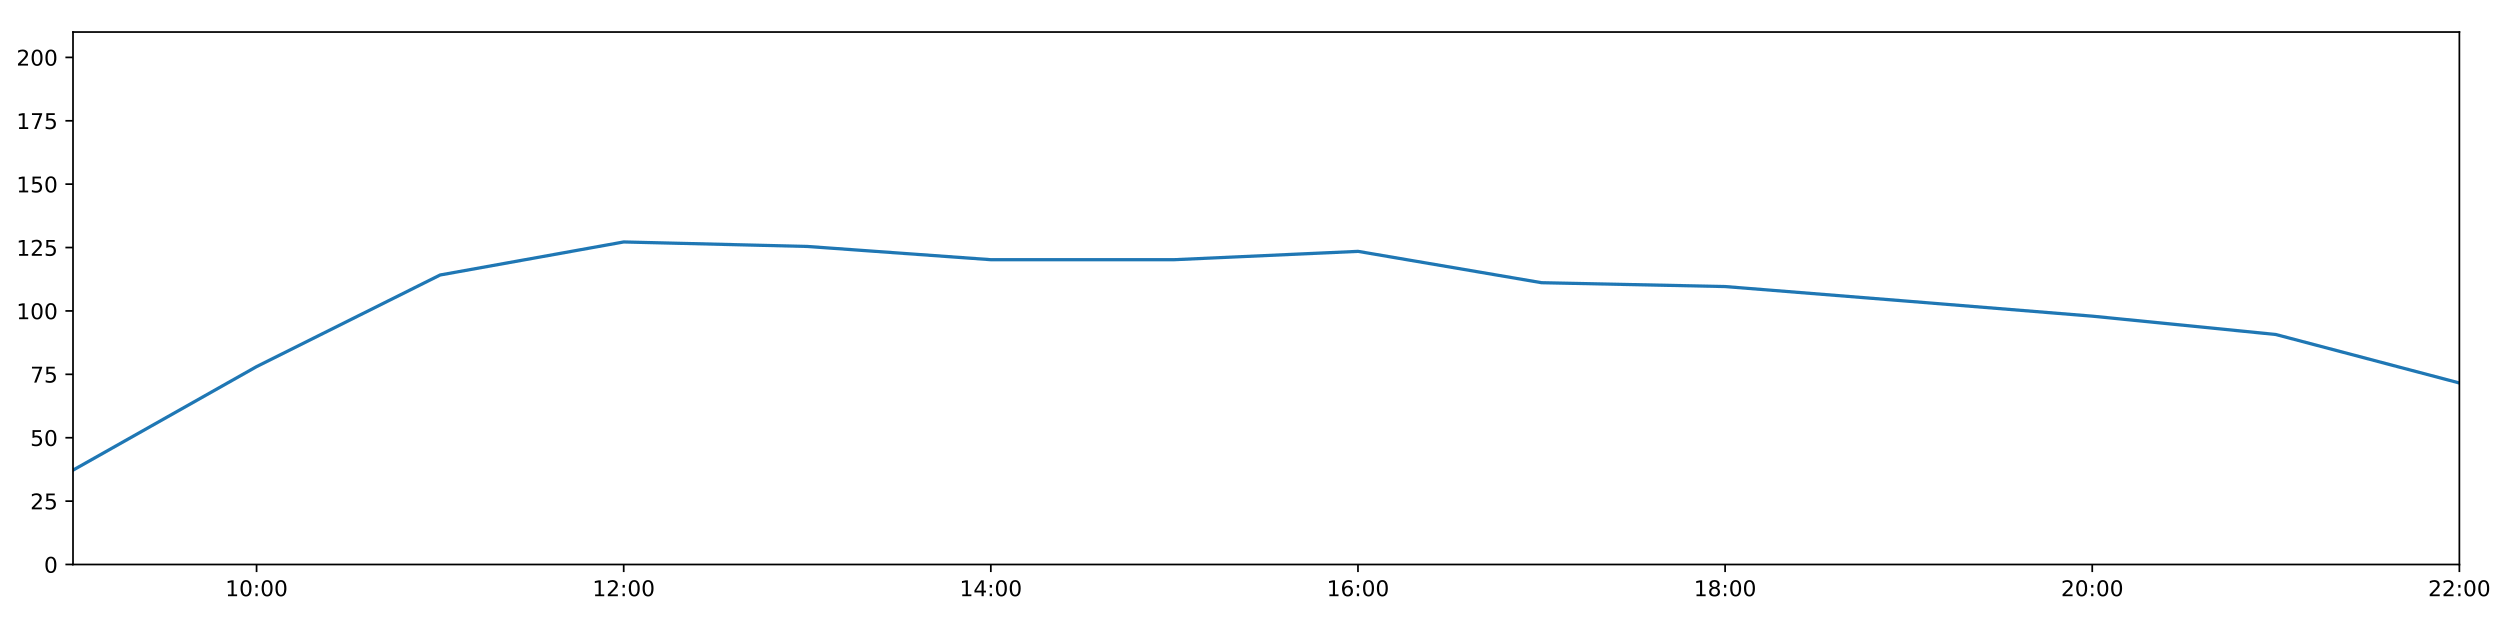
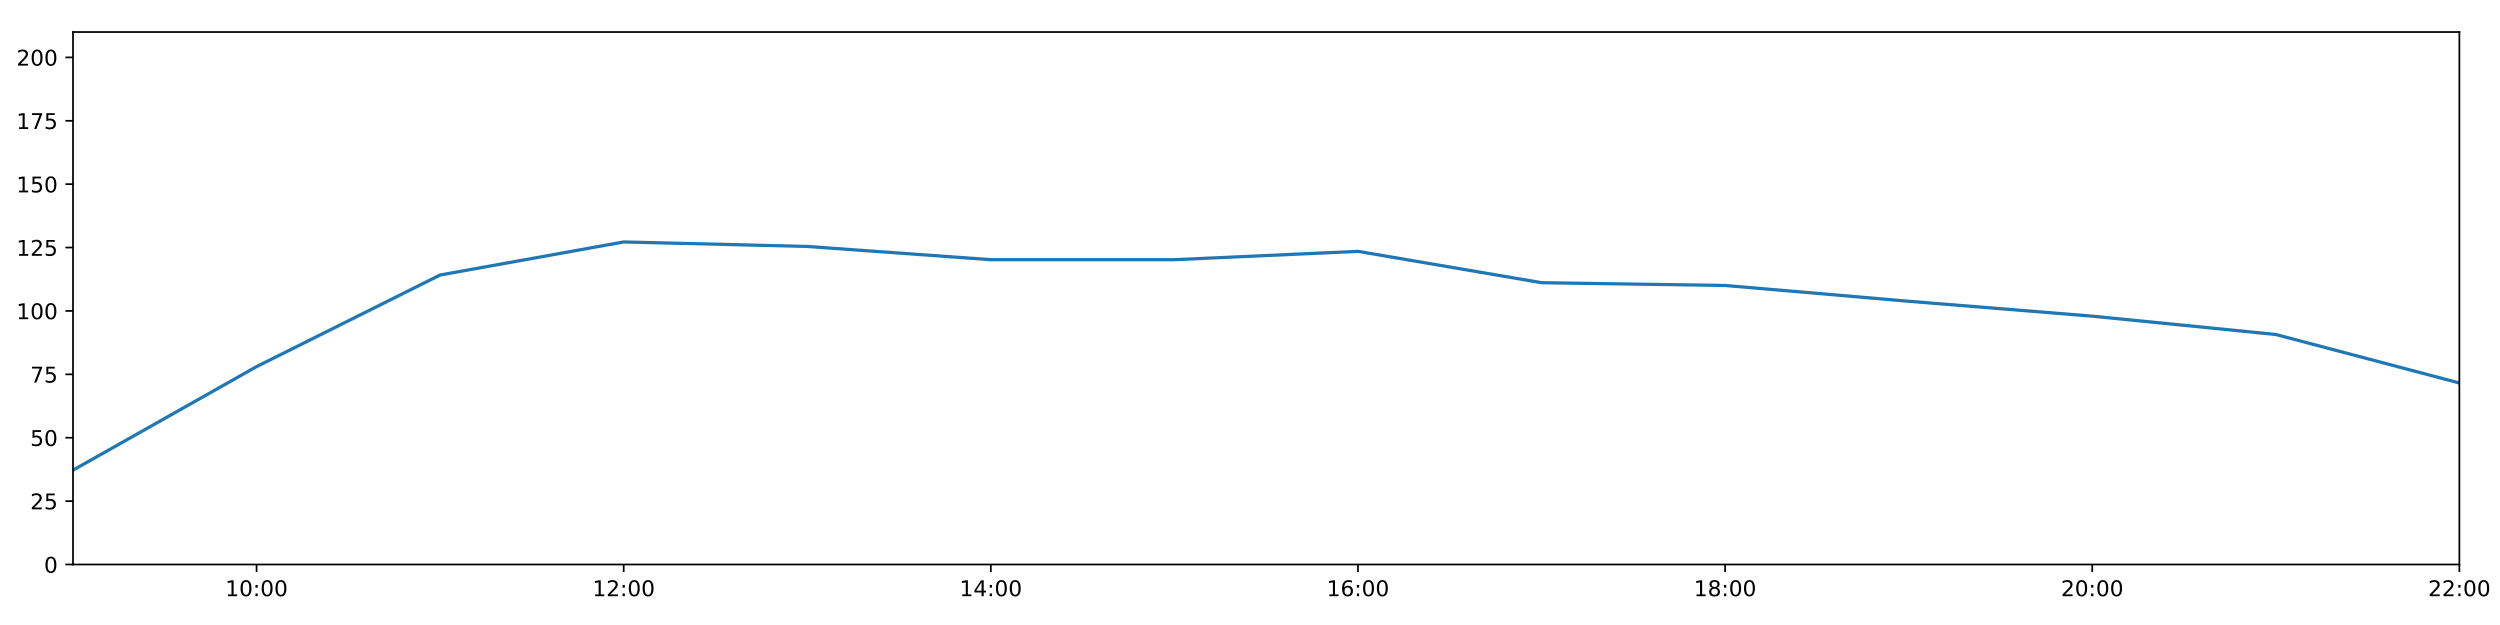
<svg xmlns="http://www.w3.org/2000/svg" xmlns:xlink="http://www.w3.org/1999/xlink" height="288pt" version="1.1" viewBox="0 0 1152 288" width="1152pt">
  <defs>
    <style type="text/css">
*{stroke-linecap:butt;stroke-linejoin:round;}
  </style>
  </defs>
  <g id="figure_1">
    <g id="patch_1">
      <path d="M 0 288  L 1152 288  L 1152 0  L 0 0  z " style="fill:#ffffff;" />
    </g>
    <g id="axes_1">
      <g id="patch_2">
        <path d="M 33.64 260.12  L 1133.28 260.12  L 1133.28 14.76  L 33.64 14.76  z " style="fill:#ffffff;" />
      </g>
      <g id="matplotlib.axis_1">
        <g id="xtick_1">
          <g id="line2d_1">
            <defs>
-               <path d="M 0 0  L 0 3.5  " id="mfc49d002bf" style="stroke:#000000;stroke-width:0.8;" />
-             </defs>
-             <g>
-               <use style="stroke:#000000;stroke-width:0.8;" x="118.228" xlink:href="#mfc49d002bf" y="260.12" />
+               <path d="M 0 0  L 0 3.5  " id="m0c986bd030" style="stroke:#000000;stroke-width:0.8;" />
+             </defs>
+             <g>
+               <use style="stroke:#000000;stroke-width:0.8;" x="118.228" xlink:href="#m0c986bd030" y="260.12" />
            </g>
          </g>
          <g id="text_1">
            <defs>
              <path d="M 12.406 8.297  L 28.516 8.297  L 28.516 63.922  L 10.984 60.406  L 10.984 69.391  L 28.422 72.906  L 38.281 72.906  L 38.281 8.297  L 54.391 8.297  L 54.391 0  L 12.406 0  z " id="DejaVuSans-49" />
              <path d="M 31.781 66.406  Q 24.172 66.406 20.328 58.906  Q 16.5 51.422 16.5 36.375  Q 16.5 21.391 20.328 13.891  Q 24.172 6.391 31.781 6.391  Q 39.453 6.391 43.281 13.891  Q 47.125 21.391 47.125 36.375  Q 47.125 51.422 43.281 58.906  Q 39.453 66.406 31.781 66.406  z M 31.781 74.219  Q 44.047 74.219 50.516 64.516  Q 56.984 54.828 56.984 36.375  Q 56.984 17.969 50.516 8.266  Q 44.047 -1.422 31.781 -1.422  Q 19.531 -1.422 13.062 8.266  Q 6.594 17.969 6.594 36.375  Q 6.594 54.828 13.062 64.516  Q 19.531 74.219 31.781 74.219  z " id="DejaVuSans-48" />
              <path d="M 11.719 12.406  L 22.016 12.406  L 22.016 0  L 11.719 0  z M 11.719 51.703  L 22.016 51.703  L 22.016 39.312  L 11.719 39.312  z " id="DejaVuSans-58" />
            </defs>
            <g transform="translate(103.8183 274.7184)scale(0.1 -0.1)">
              <use xlink:href="#DejaVuSans-49" />
              <use x="63.623" xlink:href="#DejaVuSans-48" />
              <use x="127.246" xlink:href="#DejaVuSans-58" />
              <use x="160.938" xlink:href="#DejaVuSans-48" />
              <use x="224.561" xlink:href="#DejaVuSans-48" />
            </g>
          </g>
        </g>
        <g id="xtick_2">
          <g id="line2d_2">
            <g>
-               <use style="stroke:#000000;stroke-width:0.8;" x="287.403" xlink:href="#mfc49d002bf" y="260.12" />
+               <use style="stroke:#000000;stroke-width:0.8;" x="287.403" xlink:href="#m0c986bd030" y="260.12" />
            </g>
          </g>
          <g id="text_2">
            <defs>
              <path d="M 19.188 8.297  L 53.609 8.297  L 53.609 0  L 7.328 0  L 7.328 8.297  Q 12.938 14.109 22.625 23.891  Q 32.328 33.688 34.812 36.531  Q 39.547 41.844 41.422 45.531  Q 43.312 49.219 43.312 52.781  Q 43.312 58.594 39.234 62.25  Q 35.156 65.922 28.609 65.922  Q 23.969 65.922 18.812 64.312  Q 13.672 62.703 7.812 59.422  L 7.812 69.391  Q 13.766 71.781 18.938 73  Q 24.125 74.219 28.422 74.219  Q 39.75 74.219 46.484 68.547  Q 53.219 62.891 53.219 53.422  Q 53.219 48.922 51.531 44.891  Q 49.859 40.875 45.406 35.406  Q 44.188 33.984 37.641 27.219  Q 31.109 20.453 19.188 8.297  z " id="DejaVuSans-50" />
            </defs>
            <g transform="translate(272.9937 274.7184)scale(0.1 -0.1)">
              <use xlink:href="#DejaVuSans-49" />
              <use x="63.623" xlink:href="#DejaVuSans-50" />
              <use x="127.246" xlink:href="#DejaVuSans-58" />
              <use x="160.938" xlink:href="#DejaVuSans-48" />
              <use x="224.561" xlink:href="#DejaVuSans-48" />
            </g>
          </g>
        </g>
        <g id="xtick_3">
          <g id="line2d_3">
            <g>
-               <use style="stroke:#000000;stroke-width:0.8;" x="456.578" xlink:href="#mfc49d002bf" y="260.12" />
+               <use style="stroke:#000000;stroke-width:0.8;" x="456.578" xlink:href="#m0c986bd030" y="260.12" />
            </g>
          </g>
          <g id="text_3">
            <defs>
              <path d="M 37.797 64.312  L 12.891 25.391  L 37.797 25.391  z M 35.203 72.906  L 47.609 72.906  L 47.609 25.391  L 58.016 25.391  L 58.016 17.188  L 47.609 17.188  L 47.609 0  L 37.797 0  L 37.797 17.188  L 4.891 17.188  L 4.891 26.703  z " id="DejaVuSans-52" />
            </defs>
            <g transform="translate(442.1691 274.7184)scale(0.1 -0.1)">
              <use xlink:href="#DejaVuSans-49" />
              <use x="63.623" xlink:href="#DejaVuSans-52" />
              <use x="127.246" xlink:href="#DejaVuSans-58" />
              <use x="160.938" xlink:href="#DejaVuSans-48" />
              <use x="224.561" xlink:href="#DejaVuSans-48" />
            </g>
          </g>
        </g>
        <g id="xtick_4">
          <g id="line2d_4">
            <g>
-               <use style="stroke:#000000;stroke-width:0.8;" x="625.754" xlink:href="#mfc49d002bf" y="260.12" />
+               <use style="stroke:#000000;stroke-width:0.8;" x="625.754" xlink:href="#m0c986bd030" y="260.12" />
            </g>
          </g>
          <g id="text_4">
            <defs>
              <path d="M 33.016 40.375  Q 26.375 40.375 22.484 35.828  Q 18.609 31.297 18.609 23.391  Q 18.609 15.531 22.484 10.953  Q 26.375 6.391 33.016 6.391  Q 39.656 6.391 43.531 10.953  Q 47.406 15.531 47.406 23.391  Q 47.406 31.297 43.531 35.828  Q 39.656 40.375 33.016 40.375  z M 52.594 71.297  L 52.594 62.312  Q 48.875 64.062 45.094 64.984  Q 41.312 65.922 37.594 65.922  Q 27.828 65.922 22.672 59.328  Q 17.531 52.734 16.797 39.406  Q 19.672 43.656 24.016 45.922  Q 28.375 48.188 33.594 48.188  Q 44.578 48.188 50.953 41.516  Q 57.328 34.859 57.328 23.391  Q 57.328 12.156 50.688 5.359  Q 44.047 -1.422 33.016 -1.422  Q 20.359 -1.422 13.672 8.266  Q 6.984 17.969 6.984 36.375  Q 6.984 53.656 15.188 63.938  Q 23.391 74.219 37.203 74.219  Q 40.922 74.219 44.703 73.484  Q 48.484 72.75 52.594 71.297  z " id="DejaVuSans-54" />
            </defs>
            <g transform="translate(611.3445 274.7184)scale(0.1 -0.1)">
              <use xlink:href="#DejaVuSans-49" />
              <use x="63.623" xlink:href="#DejaVuSans-54" />
              <use x="127.246" xlink:href="#DejaVuSans-58" />
              <use x="160.938" xlink:href="#DejaVuSans-48" />
              <use x="224.561" xlink:href="#DejaVuSans-48" />
            </g>
          </g>
        </g>
        <g id="xtick_5">
          <g id="line2d_5">
            <g>
-               <use style="stroke:#000000;stroke-width:0.8;" x="794.929" xlink:href="#mfc49d002bf" y="260.12" />
+               <use style="stroke:#000000;stroke-width:0.8;" x="794.929" xlink:href="#m0c986bd030" y="260.12" />
            </g>
          </g>
          <g id="text_5">
            <defs>
              <path d="M 31.781 34.625  Q 24.75 34.625 20.719 30.859  Q 16.703 27.094 16.703 20.516  Q 16.703 13.922 20.719 10.156  Q 24.75 6.391 31.781 6.391  Q 38.812 6.391 42.859 10.172  Q 46.922 13.969 46.922 20.516  Q 46.922 27.094 42.891 30.859  Q 38.875 34.625 31.781 34.625  z M 21.922 38.812  Q 15.578 40.375 12.031 44.719  Q 8.5 49.078 8.5 55.328  Q 8.5 64.062 14.719 69.141  Q 20.953 74.219 31.781 74.219  Q 42.672 74.219 48.875 69.141  Q 55.078 64.062 55.078 55.328  Q 55.078 49.078 51.531 44.719  Q 48 40.375 41.703 38.812  Q 48.828 37.156 52.797 32.312  Q 56.781 27.484 56.781 20.516  Q 56.781 9.906 50.312 4.234  Q 43.844 -1.422 31.781 -1.422  Q 19.734 -1.422 13.25 4.234  Q 6.781 9.906 6.781 20.516  Q 6.781 27.484 10.781 32.312  Q 14.797 37.156 21.922 38.812  z M 18.312 54.391  Q 18.312 48.734 21.844 45.562  Q 25.391 42.391 31.781 42.391  Q 38.141 42.391 41.719 45.562  Q 45.312 48.734 45.312 54.391  Q 45.312 60.062 41.719 63.234  Q 38.141 66.406 31.781 66.406  Q 25.391 66.406 21.844 63.234  Q 18.312 60.062 18.312 54.391  z " id="DejaVuSans-56" />
            </defs>
            <g transform="translate(780.5199 274.7184)scale(0.1 -0.1)">
              <use xlink:href="#DejaVuSans-49" />
              <use x="63.623" xlink:href="#DejaVuSans-56" />
              <use x="127.246" xlink:href="#DejaVuSans-58" />
              <use x="160.938" xlink:href="#DejaVuSans-48" />
              <use x="224.561" xlink:href="#DejaVuSans-48" />
            </g>
          </g>
        </g>
        <g id="xtick_6">
          <g id="line2d_6">
            <g>
-               <use style="stroke:#000000;stroke-width:0.8;" x="964.105" xlink:href="#mfc49d002bf" y="260.12" />
+               <use style="stroke:#000000;stroke-width:0.8;" x="964.105" xlink:href="#m0c986bd030" y="260.12" />
            </g>
          </g>
          <g id="text_6">
            <g transform="translate(949.6952 274.7184)scale(0.1 -0.1)">
              <use xlink:href="#DejaVuSans-50" />
              <use x="63.623" xlink:href="#DejaVuSans-48" />
              <use x="127.246" xlink:href="#DejaVuSans-58" />
              <use x="160.938" xlink:href="#DejaVuSans-48" />
              <use x="224.561" xlink:href="#DejaVuSans-48" />
            </g>
          </g>
        </g>
        <g id="xtick_7">
          <g id="line2d_7">
            <g>
-               <use style="stroke:#000000;stroke-width:0.8;" x="1133.28" xlink:href="#mfc49d002bf" y="260.12" />
+               <use style="stroke:#000000;stroke-width:0.8;" x="1133.28" xlink:href="#m0c986bd030" y="260.12" />
            </g>
          </g>
          <g id="text_7">
            <g transform="translate(1118.871 274.7184)scale(0.1 -0.1)">
              <use xlink:href="#DejaVuSans-50" />
              <use x="63.623" xlink:href="#DejaVuSans-50" />
              <use x="127.246" xlink:href="#DejaVuSans-58" />
              <use x="160.938" xlink:href="#DejaVuSans-48" />
              <use x="224.561" xlink:href="#DejaVuSans-48" />
            </g>
          </g>
        </g>
      </g>
      <g id="matplotlib.axis_2">
        <g id="ytick_1">
          <g id="line2d_8">
            <defs>
-               <path d="M 0 0  L -3.5 0  " id="m8eee7de64d" style="stroke:#000000;stroke-width:0.8;" />
-             </defs>
-             <g>
-               <use style="stroke:#000000;stroke-width:0.8;" x="33.64" xlink:href="#m8eee7de64d" y="260.12" />
+               <path d="M 0 0  L -3.5 0  " id="m3b39a7b0aa" style="stroke:#000000;stroke-width:0.8;" />
+             </defs>
+             <g>
+               <use style="stroke:#000000;stroke-width:0.8;" x="33.64" xlink:href="#m3b39a7b0aa" y="260.12" />
            </g>
          </g>
          <g id="text_8">
            <g transform="translate(20.2775 263.9192)scale(0.1 -0.1)">
              <use xlink:href="#DejaVuSans-48" />
            </g>
          </g>
        </g>
        <g id="ytick_2">
          <g id="line2d_9">
            <g>
-               <use style="stroke:#000000;stroke-width:0.8;" x="33.64" xlink:href="#m8eee7de64d" y="230.91" />
+               <use style="stroke:#000000;stroke-width:0.8;" x="33.64" xlink:href="#m3b39a7b0aa" y="230.91" />
            </g>
          </g>
          <g id="text_9">
            <defs>
              <path d="M 10.797 72.906  L 49.516 72.906  L 49.516 64.594  L 19.828 64.594  L 19.828 46.734  Q 21.969 47.469 24.109 47.828  Q 26.266 48.188 28.422 48.188  Q 40.625 48.188 47.75 41.5  Q 54.891 34.812 54.891 23.391  Q 54.891 11.625 47.562 5.094  Q 40.234 -1.422 26.906 -1.422  Q 22.312 -1.422 17.547 -0.641  Q 12.797 0.141 7.719 1.703  L 7.719 11.625  Q 12.109 9.234 16.797 8.062  Q 21.484 6.891 26.703 6.891  Q 35.156 6.891 40.078 11.328  Q 45.016 15.766 45.016 23.391  Q 45.016 31 40.078 35.438  Q 35.156 39.891 26.703 39.891  Q 22.75 39.891 18.812 39.016  Q 14.891 38.141 10.797 36.281  z " id="DejaVuSans-53" />
            </defs>
            <g transform="translate(13.915 234.7097)scale(0.1 -0.1)">
              <use xlink:href="#DejaVuSans-50" />
              <use x="63.623" xlink:href="#DejaVuSans-53" />
            </g>
          </g>
        </g>
        <g id="ytick_3">
          <g id="line2d_10">
            <g>
-               <use style="stroke:#000000;stroke-width:0.8;" x="33.64" xlink:href="#m8eee7de64d" y="201.701" />
+               <use style="stroke:#000000;stroke-width:0.8;" x="33.64" xlink:href="#m3b39a7b0aa" y="201.701" />
            </g>
          </g>
          <g id="text_10">
            <g transform="translate(13.915 205.5002)scale(0.1 -0.1)">
              <use xlink:href="#DejaVuSans-53" />
              <use x="63.623" xlink:href="#DejaVuSans-48" />
            </g>
          </g>
        </g>
        <g id="ytick_4">
          <g id="line2d_11">
            <g>
-               <use style="stroke:#000000;stroke-width:0.8;" x="33.64" xlink:href="#m8eee7de64d" y="172.491" />
+               <use style="stroke:#000000;stroke-width:0.8;" x="33.64" xlink:href="#m3b39a7b0aa" y="172.491" />
            </g>
          </g>
          <g id="text_11">
            <defs>
              <path d="M 8.203 72.906  L 55.078 72.906  L 55.078 68.703  L 28.609 0  L 18.312 0  L 43.219 64.594  L 8.203 64.594  z " id="DejaVuSans-55" />
            </defs>
            <g transform="translate(13.915 176.2906)scale(0.1 -0.1)">
              <use xlink:href="#DejaVuSans-55" />
              <use x="63.623" xlink:href="#DejaVuSans-53" />
            </g>
          </g>
        </g>
        <g id="ytick_5">
          <g id="line2d_12">
            <g>
-               <use style="stroke:#000000;stroke-width:0.8;" x="33.64" xlink:href="#m8eee7de64d" y="143.282" />
+               <use style="stroke:#000000;stroke-width:0.8;" x="33.64" xlink:href="#m3b39a7b0aa" y="143.282" />
            </g>
          </g>
          <g id="text_12">
            <g transform="translate(7.5525 147.0811)scale(0.1 -0.1)">
              <use xlink:href="#DejaVuSans-49" />
              <use x="63.623" xlink:href="#DejaVuSans-48" />
              <use x="127.246" xlink:href="#DejaVuSans-48" />
            </g>
          </g>
        </g>
        <g id="ytick_6">
          <g id="line2d_13">
            <g>
-               <use style="stroke:#000000;stroke-width:0.8;" x="33.64" xlink:href="#m8eee7de64d" y="114.072" />
+               <use style="stroke:#000000;stroke-width:0.8;" x="33.64" xlink:href="#m3b39a7b0aa" y="114.072" />
            </g>
          </g>
          <g id="text_13">
            <g transform="translate(7.5525 117.8716)scale(0.1 -0.1)">
              <use xlink:href="#DejaVuSans-49" />
              <use x="63.623" xlink:href="#DejaVuSans-50" />
              <use x="127.246" xlink:href="#DejaVuSans-53" />
            </g>
          </g>
        </g>
        <g id="ytick_7">
          <g id="line2d_14">
            <g>
-               <use style="stroke:#000000;stroke-width:0.8;" x="33.64" xlink:href="#m8eee7de64d" y="84.863" />
+               <use style="stroke:#000000;stroke-width:0.8;" x="33.64" xlink:href="#m3b39a7b0aa" y="84.863" />
            </g>
          </g>
          <g id="text_14">
            <g transform="translate(7.5525 88.66208)scale(0.1 -0.1)">
              <use xlink:href="#DejaVuSans-49" />
              <use x="63.623" xlink:href="#DejaVuSans-53" />
              <use x="127.246" xlink:href="#DejaVuSans-48" />
            </g>
          </g>
        </g>
        <g id="ytick_8">
          <g id="line2d_15">
            <g>
-               <use style="stroke:#000000;stroke-width:0.8;" x="33.64" xlink:href="#m8eee7de64d" y="55.653" />
+               <use style="stroke:#000000;stroke-width:0.8;" x="33.64" xlink:href="#m3b39a7b0aa" y="55.653" />
            </g>
          </g>
          <g id="text_15">
            <g transform="translate(7.5525 59.45255)scale(0.1 -0.1)">
              <use xlink:href="#DejaVuSans-49" />
              <use x="63.623" xlink:href="#DejaVuSans-55" />
              <use x="127.246" xlink:href="#DejaVuSans-53" />
            </g>
          </g>
        </g>
        <g id="ytick_9">
          <g id="line2d_16">
            <g>
-               <use style="stroke:#000000;stroke-width:0.8;" x="33.64" xlink:href="#m8eee7de64d" y="26.444" />
+               <use style="stroke:#000000;stroke-width:0.8;" x="33.64" xlink:href="#m3b39a7b0aa" y="26.444" />
            </g>
          </g>
          <g id="text_16">
            <g transform="translate(7.5525 30.24303)scale(0.1 -0.1)">
              <use xlink:href="#DejaVuSans-50" />
              <use x="63.623" xlink:href="#DejaVuSans-48" />
              <use x="127.246" xlink:href="#DejaVuSans-48" />
            </g>
          </g>
        </g>
      </g>
      <g id="line2d_17">
-         <path clip-path="url(#p0635aa0cd3)" d="M 33.64 216.646  L 118.228 168.935  L 202.815 126.712  L 287.403 111.492  L 371.991 113.564  L 456.578 119.671  L 541.166 119.66  L 625.754 115.825  L 710.342 130.27  L 794.929 132.043  L 879.517 138.827  L 964.105 145.684  L 1048.692 154.141  L 1133.28 176.478  " style="fill:none;stroke:#1f77b4;stroke-linecap:square;stroke-width:1.5;" />
+         <path clip-path="url(#pad982903be)" d="M 33.64 216.646  L 118.228 168.935  L 202.815 126.712  L 287.403 111.492  L 371.991 113.564  L 456.578 119.671  L 541.166 119.66  L 625.754 115.825  L 710.342 130.27  L 794.929 131.545  L 879.517 138.827  L 964.105 145.684  L 1048.692 154.141  L 1133.28 176.478  " style="fill:none;stroke:#1f77b4;stroke-linecap:square;stroke-width:1.5;" />
      </g>
      <g id="patch_3">
        <path d="M 33.64 260.12  L 33.64 14.76  " style="fill:none;stroke:#000000;stroke-linecap:square;stroke-linejoin:miter;stroke-width:0.8;" />
      </g>
      <g id="patch_4">
        <path d="M 1133.28 260.12  L 1133.28 14.76  " style="fill:none;stroke:#000000;stroke-linecap:square;stroke-linejoin:miter;stroke-width:0.8;" />
      </g>
      <g id="patch_5">
        <path d="M 33.64 260.12  L 1133.28 260.12  " style="fill:none;stroke:#000000;stroke-linecap:square;stroke-linejoin:miter;stroke-width:0.8;" />
      </g>
      <g id="patch_6">
        <path d="M 33.64 14.76  L 1133.28 14.76  " style="fill:none;stroke:#000000;stroke-linecap:square;stroke-linejoin:miter;stroke-width:0.8;" />
      </g>
    </g>
  </g>
  <defs>
-     <clipPath id="p0635aa0cd3">
+     <clipPath id="pad982903be">
      <rect height="245.36" width="1099.64" x="33.64" y="14.76" />
    </clipPath>
  </defs>
</svg>
